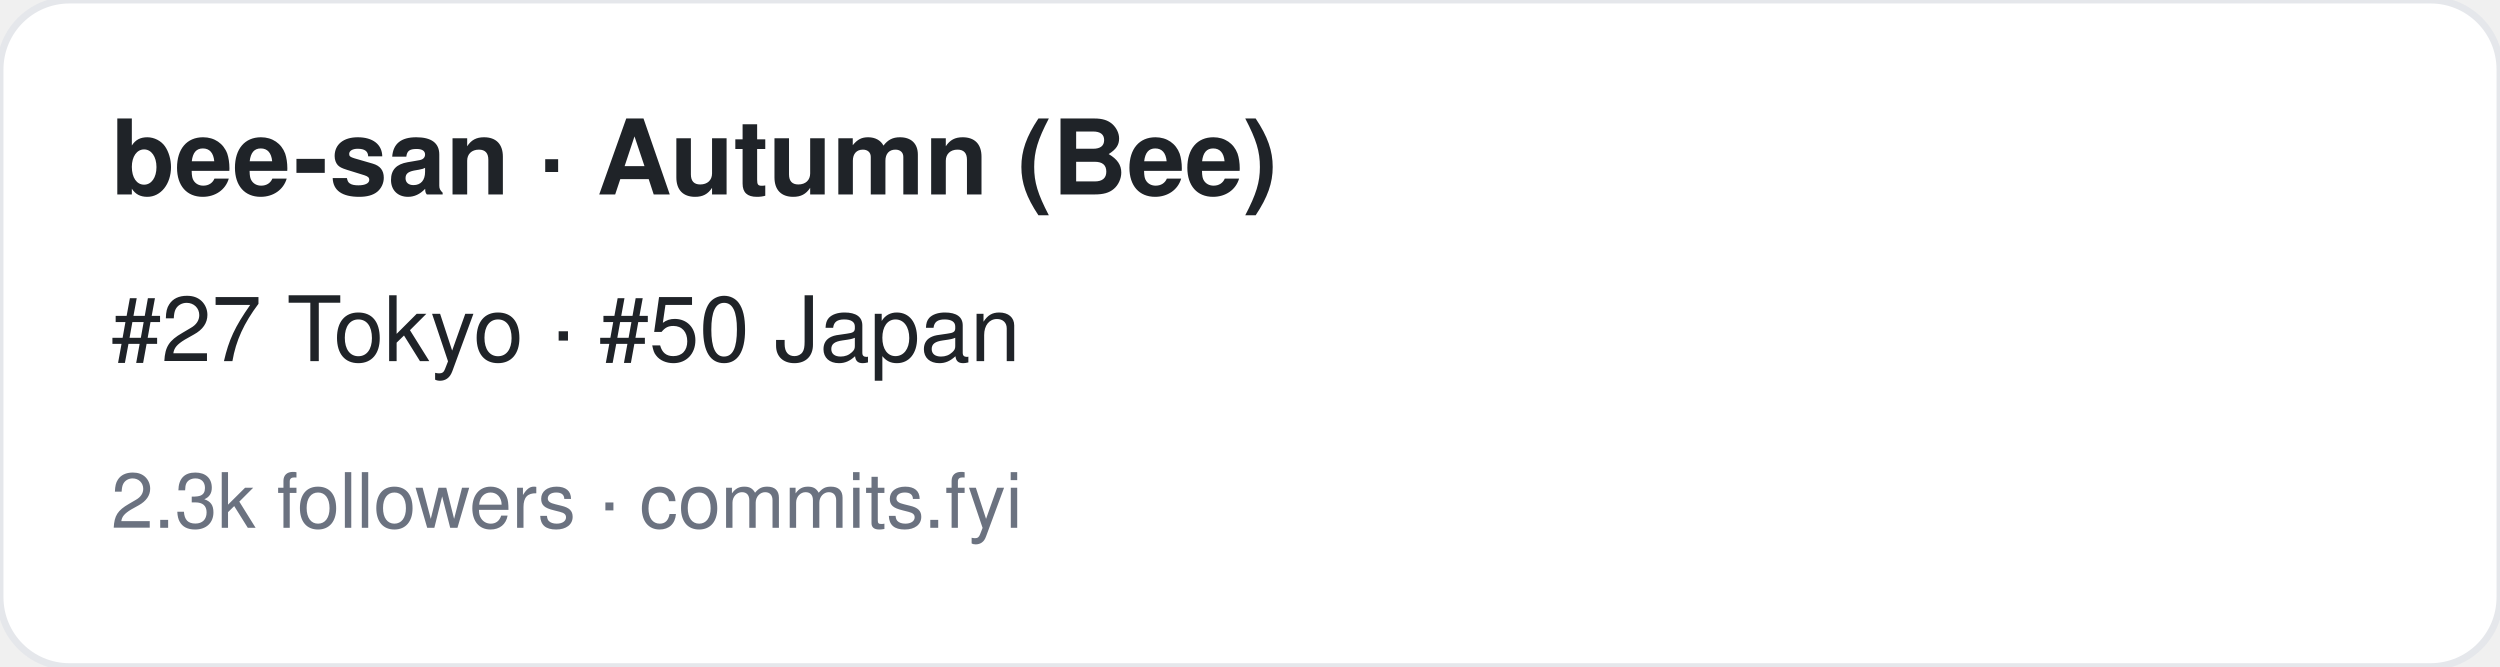
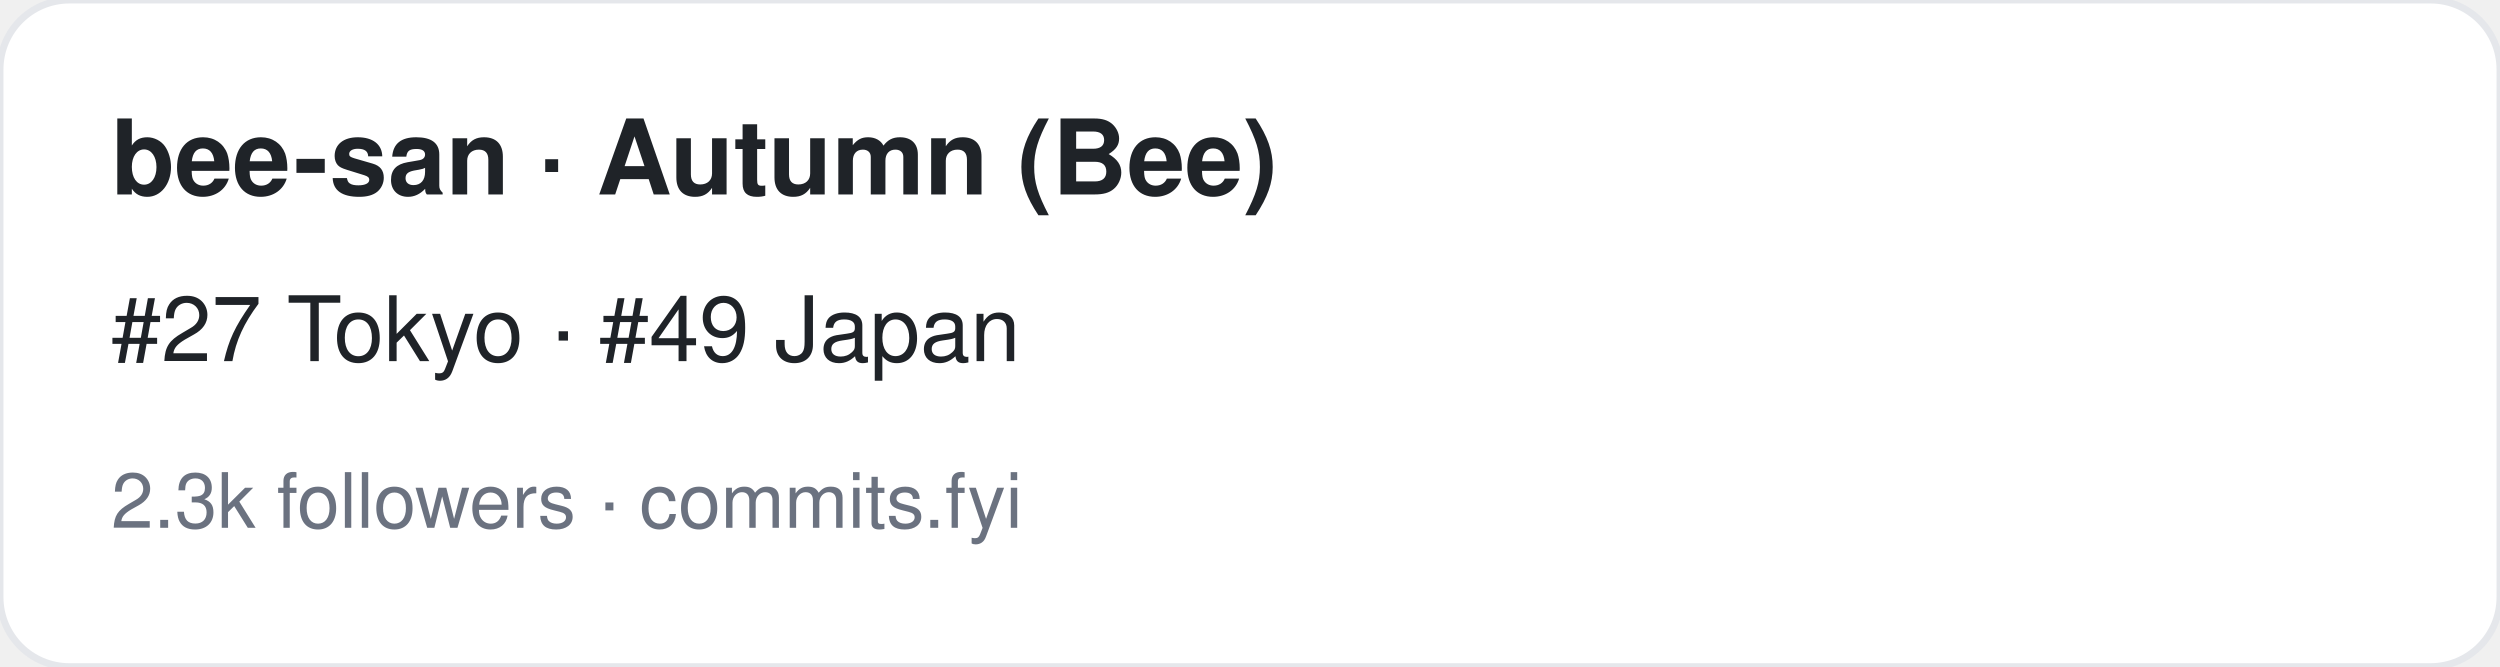
<svg xmlns="http://www.w3.org/2000/svg" width="360" height="96" viewBox="0 0 360 96" font-family="-apple-system,BlinkMacSystemFont,Segoe UI,Helvetica,Arial,sans-serif">
  <rect width="360" height="96" rx="10" fill="#ffffff" stroke="#e5e7eb" />
  <text x="16" y="28" font-size="15" font-weight="700" fill="#1f2328">bee-san · Autumn (Bee)</text>
-   <text x="16" y="52" font-size="13" fill="#1f2328">#27 Tokyo · #50 Japan</text>
+   <text x="16" y="52" font-size="13" fill="#1f2328">#27 Tokyo · #49 Japan</text>
  <text x="16" y="76" font-size="11" fill="#6b7280">2.3k followers · commits.fyi</text>
</svg>
